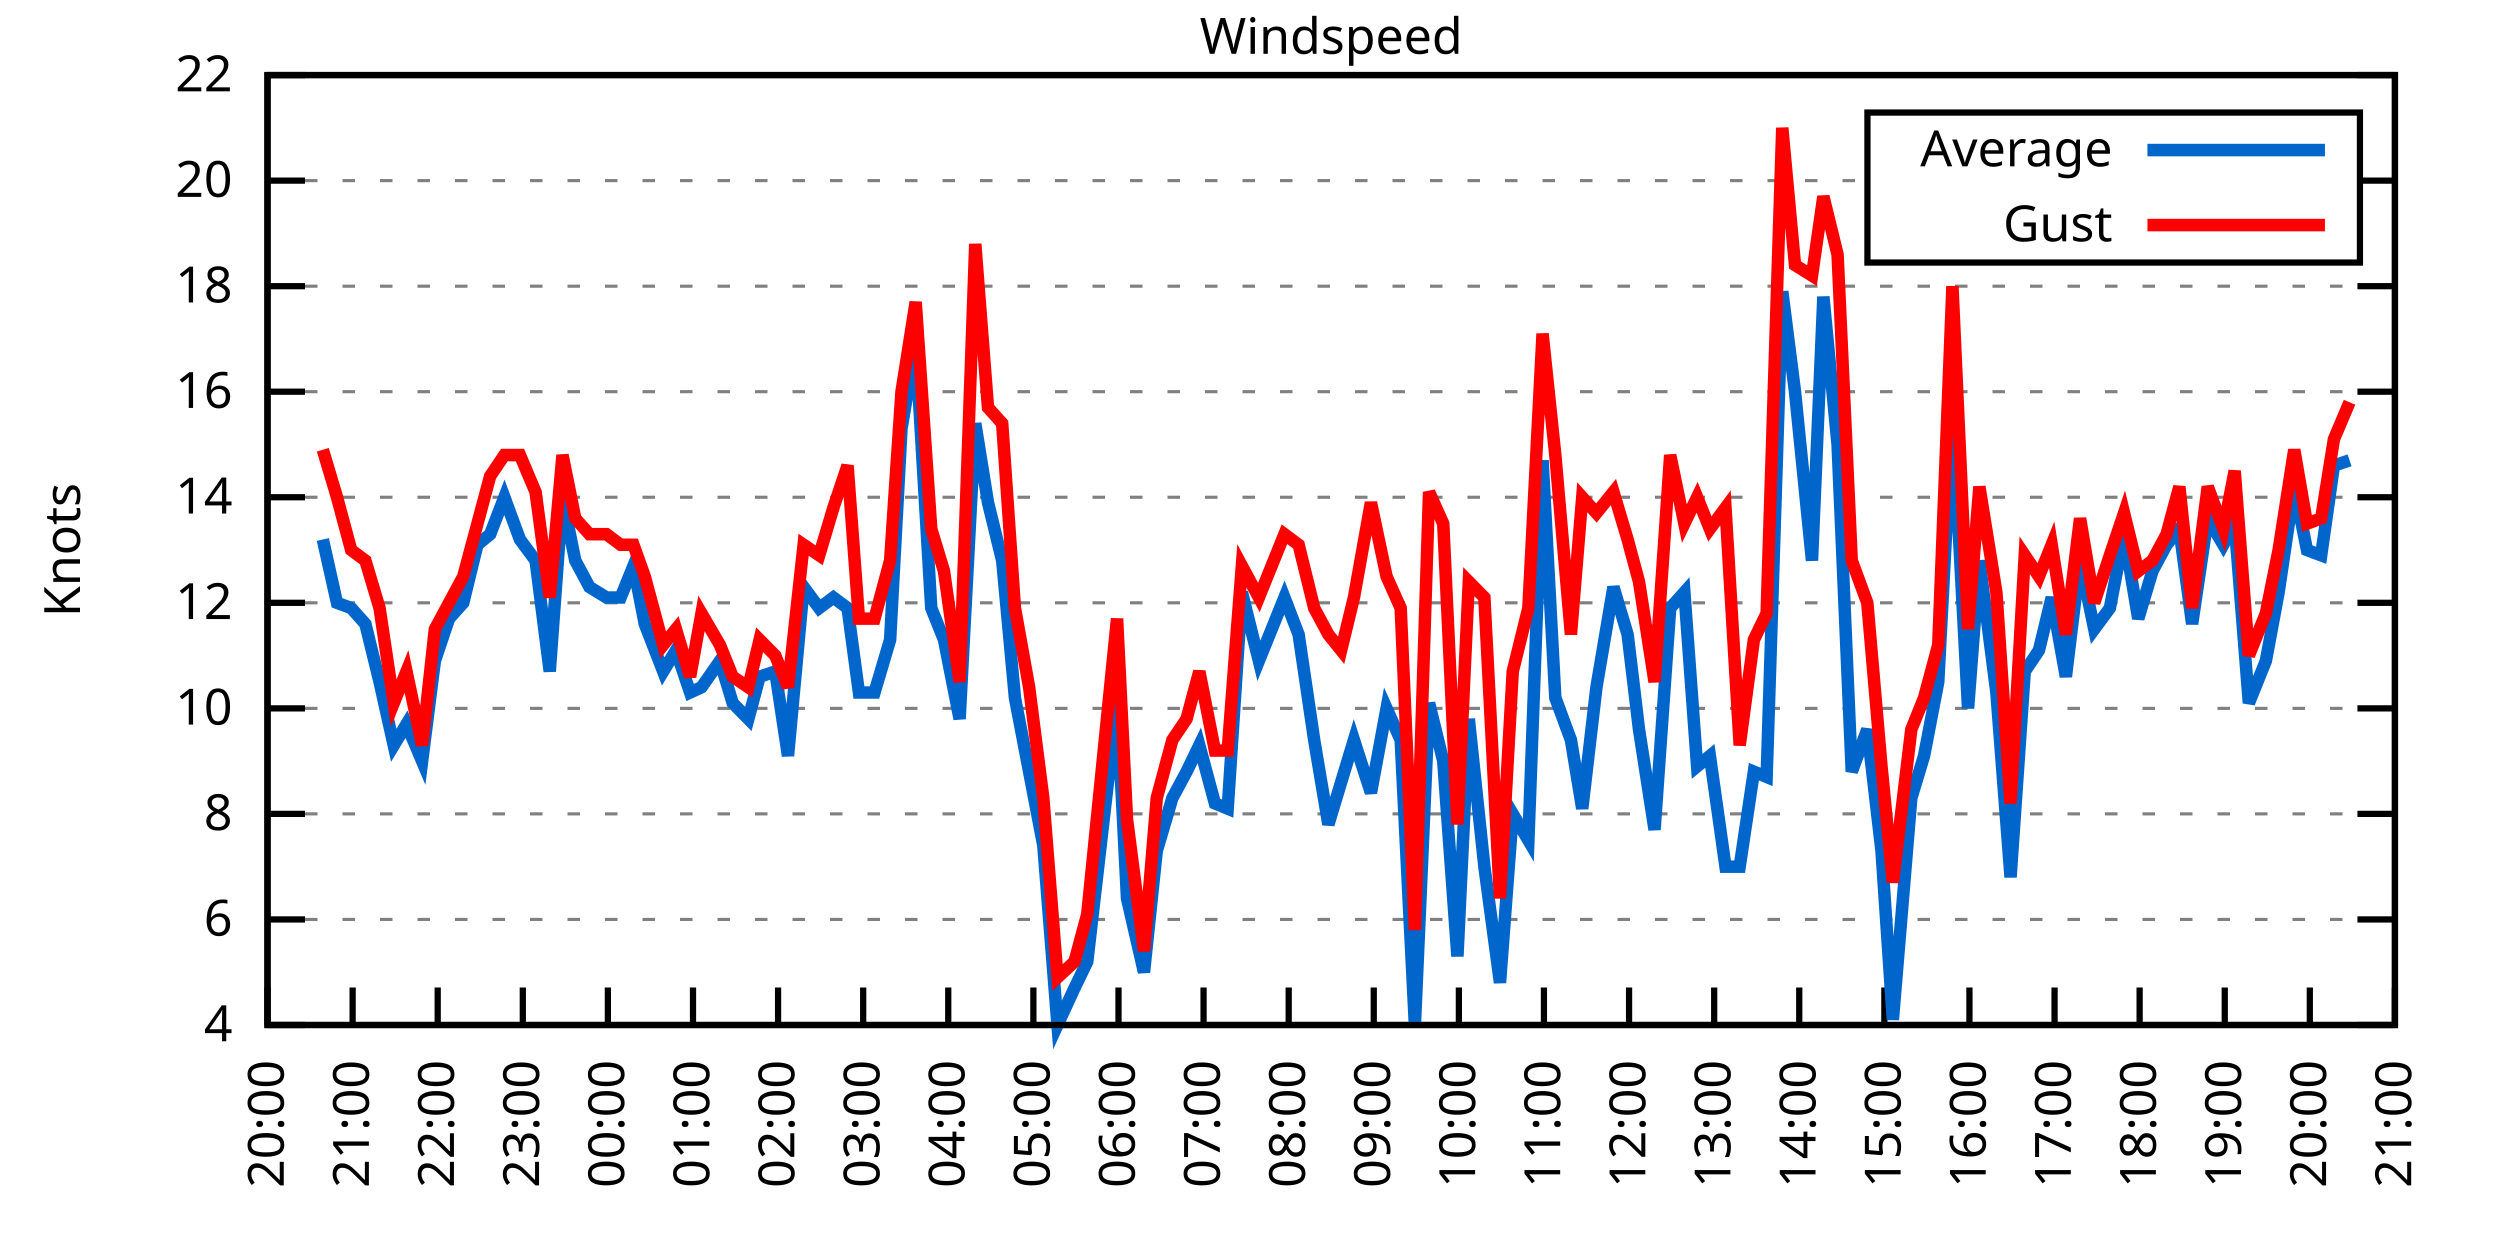
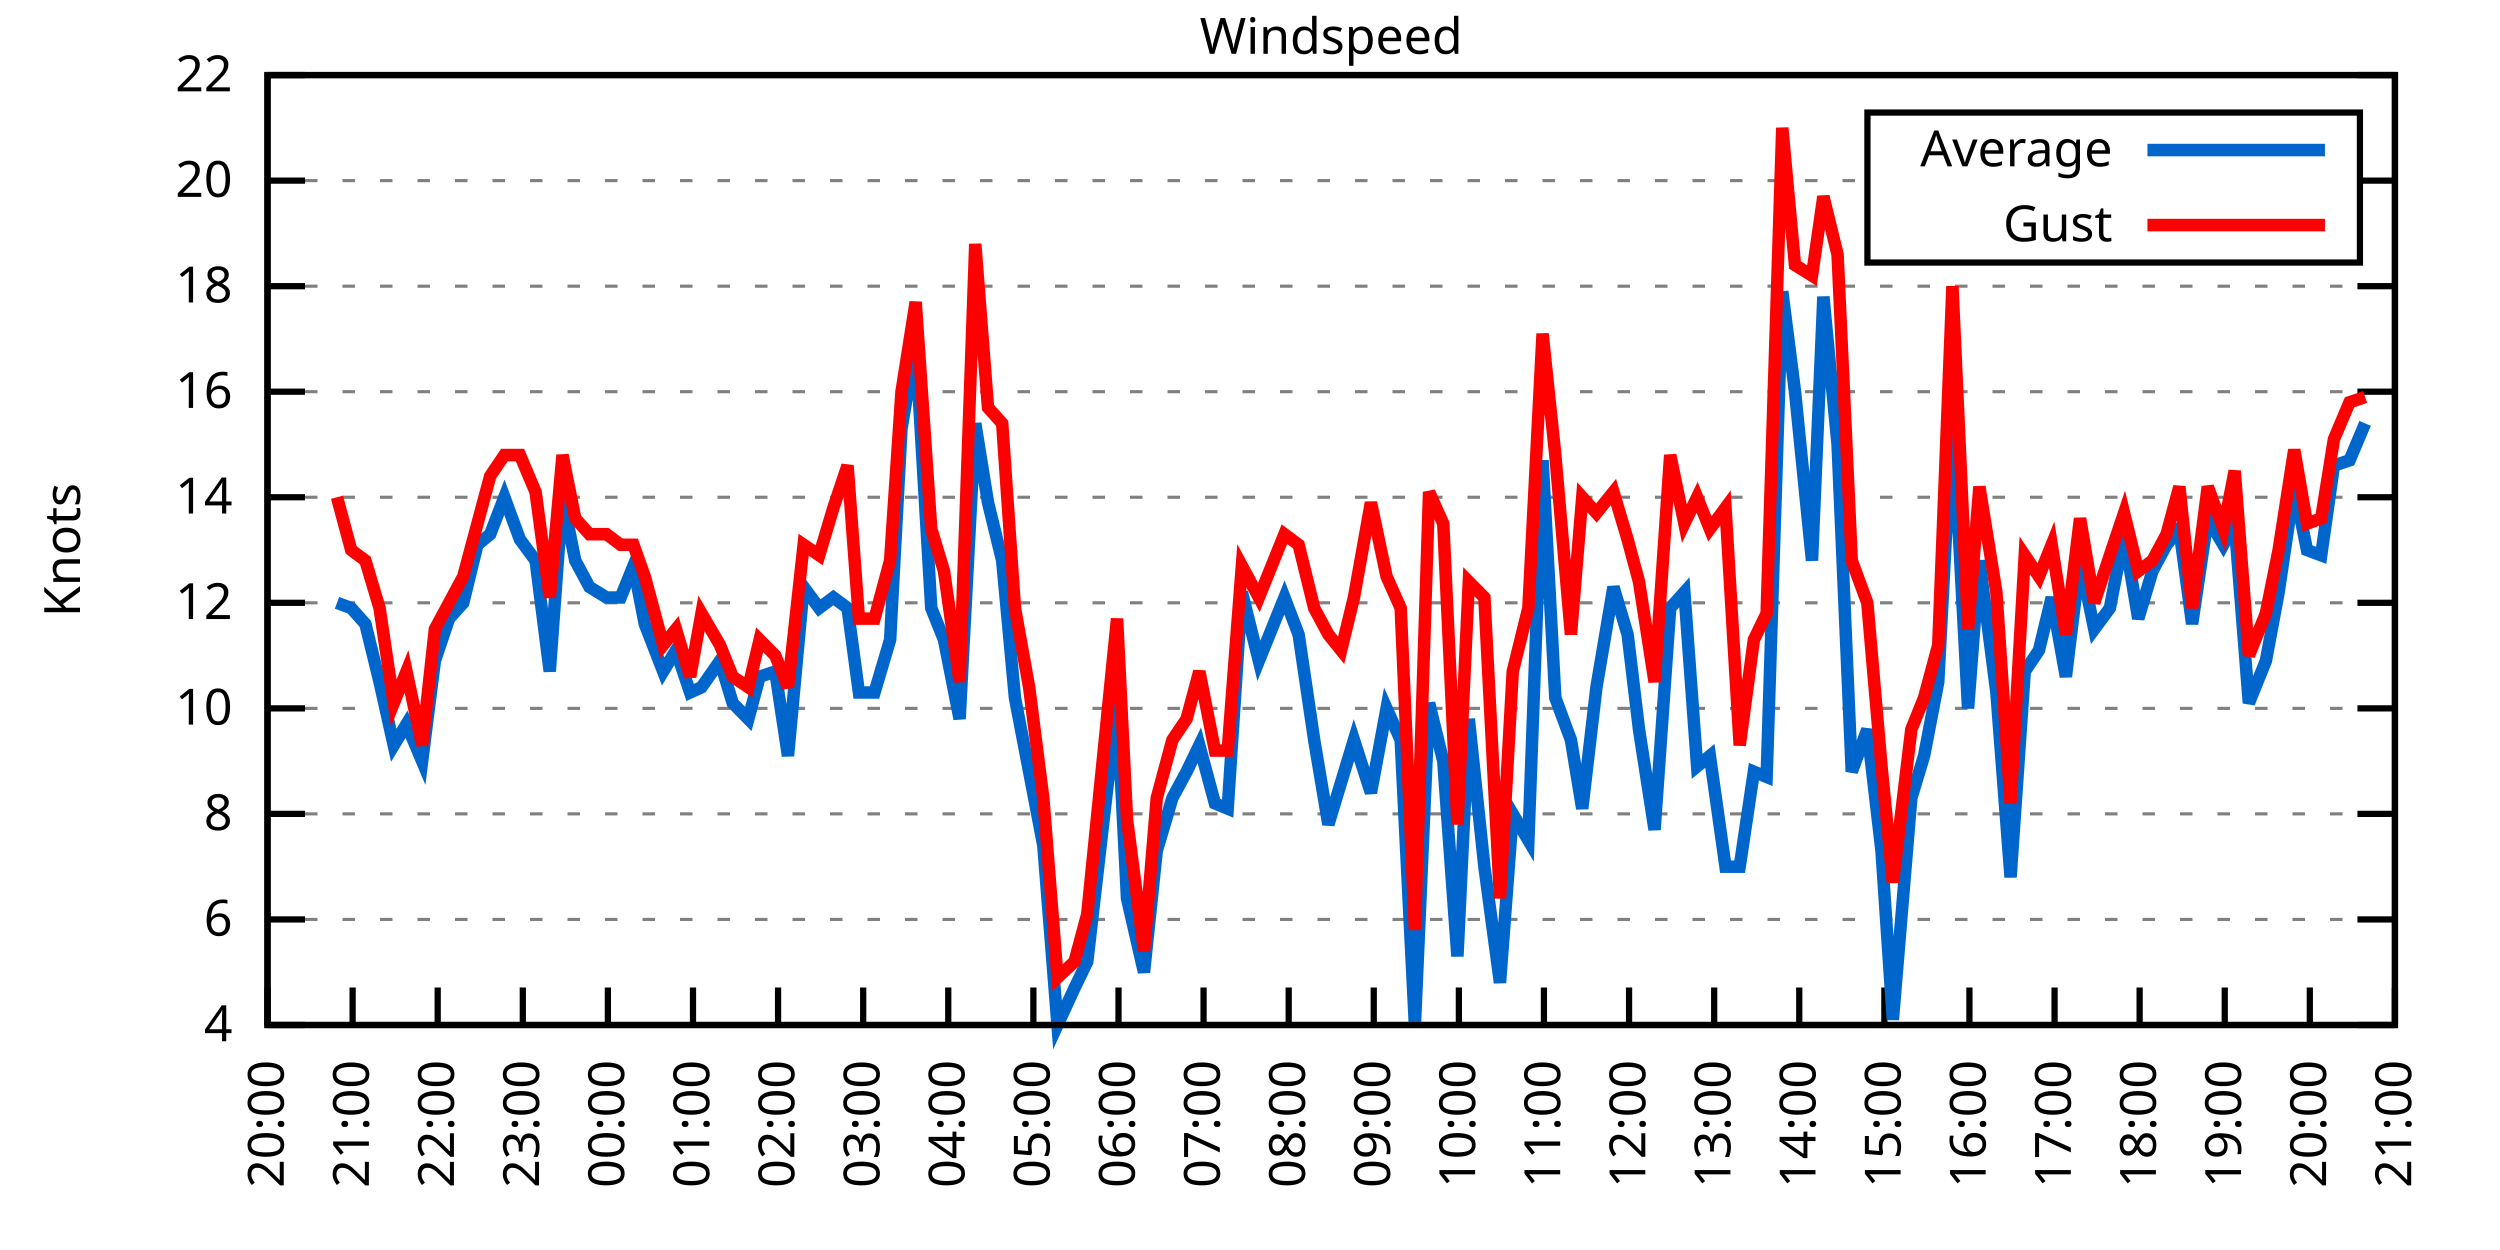
<svg xmlns="http://www.w3.org/2000/svg" xmlns:xlink="http://www.w3.org/1999/xlink" width="400" height="200" viewBox="0 0 400 200">
  <g id="gnuplot_canvas">
    <rect x="0" y="0" width="400" height="200" fill="none" />
    <defs>
      <circle id="gpDot" r="0.5" stroke-width="0.5" stroke="currentColor" />
      <path id="gpPt0" stroke-width="0.333" stroke="currentColor" d="M-1,0 h2 M0,-1 v2" />
      <path id="gpPt1" stroke-width="0.333" stroke="currentColor" d="M-1,-1 L1,1 M1,-1 L-1,1" />
      <path id="gpPt2" stroke-width="0.333" stroke="currentColor" d="M-1,0 L1,0 M0,-1 L0,1 M-1,-1 L1,1 M-1,1 L1,-1" />
      <rect id="gpPt3" stroke-width="0.333" stroke="currentColor" x="-1" y="-1" width="2" height="2" />
      <rect id="gpPt4" stroke-width="0.333" stroke="currentColor" fill="currentColor" x="-1" y="-1" width="2" height="2" />
      <circle id="gpPt5" stroke-width="0.333" stroke="currentColor" cx="0" cy="0" r="1" />
      <use xlink:href="#gpPt5" id="gpPt6" fill="currentColor" stroke="none" />
      <path id="gpPt7" stroke-width="0.333" stroke="currentColor" d="M0,-1.33 L-1.33,0.67 L1.33,0.67 z" />
      <use xlink:href="#gpPt7" id="gpPt8" fill="currentColor" stroke="none" />
      <use xlink:href="#gpPt7" id="gpPt9" stroke="currentColor" transform="rotate(180)" />
      <use xlink:href="#gpPt9" id="gpPt10" fill="currentColor" stroke="none" />
      <use xlink:href="#gpPt3" id="gpPt11" stroke="currentColor" transform="rotate(45)" />
      <use xlink:href="#gpPt11" id="gpPt12" fill="currentColor" stroke="none" />
      <path id="gpPt13" stroke-width="0.333" stroke="currentColor" d="M0,1.330 L1.265,0.411 L0.782,-1.067 L-0.782,-1.076 L-1.265,0.411 z" />
      <use xlink:href="#gpPt13" id="gpPt14" fill="currentColor" stroke="none" />
      <filter id="textbox" filterUnits="objectBoundingBox" x="0" y="0" height="1" width="1">
        <feFlood flood-color="white" flood-opacity="1" result="bgnd" />
        <feComposite in="SourceGraphic" in2="bgnd" operator="atop" />
      </filter>
      <filter id="greybox" filterUnits="objectBoundingBox" x="0" y="0" height="1" width="1">
        <feFlood flood-color="lightgrey" flood-opacity="1" result="grey" />
        <feComposite in="SourceGraphic" in2="grey" operator="atop" />
      </filter>
    </defs>
    <g fill="none" color="white" stroke="currentColor" stroke-width="1.00" stroke-linecap="butt" stroke-linejoin="miter">
</g>
    <g fill="none" color="black" stroke="currentColor" stroke-width="1.00" stroke-linecap="butt" stroke-linejoin="miter">
      <g stroke="none" shape-rendering="crispEdges">
        <polygon fill="rgb(255, 255, 255)" points="42.80,164.00 383.18,164.00 383.18,12.02 42.80,12.02 " />
      </g>
    </g>
    <g fill="none" color="black" stroke="currentColor" stroke-width="1.00" stroke-linecap="butt" stroke-linejoin="miter">
</g>
    <g fill="none" color="black" stroke="black" stroke-width="0.50" stroke-linecap="butt" stroke-linejoin="miter">
</g>
    <g fill="none" color="gray" stroke="currentColor" stroke-width="0.50" stroke-linecap="butt" stroke-linejoin="miter">
      <path stroke="gray" stroke-dasharray="2,4" class="gridline" d="M42.80,164.00 L383.19,164.00  " />
    </g>
    <g fill="none" color="gray" stroke="gray" stroke-width="1.00" stroke-linecap="butt" stroke-linejoin="miter">
</g>
    <g fill="none" color="black" stroke="currentColor" stroke-width="1.00" stroke-linecap="butt" stroke-linejoin="miter">
      <path stroke="black" d="M42.80,164.00 L48.80,164.00 M383.19,164.00 L377.19,164.00  " />
      <g transform="translate(37.20,166.60)" stroke="none" fill="black" font-family="Sans" font-size="8.00" text-anchor="end">
        <text>
          <tspan font-family="Sans"> 4</tspan>
        </text>
      </g>
    </g>
    <g fill="none" color="black" stroke="currentColor" stroke-width="1.00" stroke-linecap="butt" stroke-linejoin="miter">
</g>
    <g fill="none" color="black" stroke="black" stroke-width="0.50" stroke-linecap="butt" stroke-linejoin="miter">
</g>
    <g fill="none" color="gray" stroke="currentColor" stroke-width="0.50" stroke-linecap="butt" stroke-linejoin="miter">
      <path stroke="gray" stroke-dasharray="2,4" class="gridline" d="M42.80,147.11 L383.19,147.11  " />
    </g>
    <g fill="none" color="gray" stroke="gray" stroke-width="1.00" stroke-linecap="butt" stroke-linejoin="miter">
</g>
    <g fill="none" color="black" stroke="currentColor" stroke-width="1.00" stroke-linecap="butt" stroke-linejoin="miter">
      <path stroke="black" d="M42.80,147.11 L48.80,147.11 M383.19,147.11 L377.19,147.11  " />
      <g transform="translate(37.20,149.71)" stroke="none" fill="black" font-family="Sans" font-size="8.00" text-anchor="end">
        <text>
          <tspan font-family="Sans"> 6</tspan>
        </text>
      </g>
    </g>
    <g fill="none" color="black" stroke="currentColor" stroke-width="1.00" stroke-linecap="butt" stroke-linejoin="miter">
</g>
    <g fill="none" color="black" stroke="black" stroke-width="0.50" stroke-linecap="butt" stroke-linejoin="miter">
</g>
    <g fill="none" color="gray" stroke="currentColor" stroke-width="0.50" stroke-linecap="butt" stroke-linejoin="miter">
      <path stroke="gray" stroke-dasharray="2,4" class="gridline" d="M42.80,130.22 L383.19,130.22  " />
    </g>
    <g fill="none" color="gray" stroke="gray" stroke-width="1.00" stroke-linecap="butt" stroke-linejoin="miter">
</g>
    <g fill="none" color="black" stroke="currentColor" stroke-width="1.00" stroke-linecap="butt" stroke-linejoin="miter">
      <path stroke="black" d="M42.80,130.22 L48.80,130.22 M383.19,130.22 L377.19,130.22  " />
      <g transform="translate(37.20,132.82)" stroke="none" fill="black" font-family="Sans" font-size="8.00" text-anchor="end">
        <text>
          <tspan font-family="Sans"> 8</tspan>
        </text>
      </g>
    </g>
    <g fill="none" color="black" stroke="currentColor" stroke-width="1.00" stroke-linecap="butt" stroke-linejoin="miter">
</g>
    <g fill="none" color="black" stroke="black" stroke-width="0.50" stroke-linecap="butt" stroke-linejoin="miter">
</g>
    <g fill="none" color="gray" stroke="currentColor" stroke-width="0.50" stroke-linecap="butt" stroke-linejoin="miter">
      <path stroke="gray" stroke-dasharray="2,4" class="gridline" d="M42.80,113.34 L383.19,113.34  " />
    </g>
    <g fill="none" color="gray" stroke="gray" stroke-width="1.00" stroke-linecap="butt" stroke-linejoin="miter">
</g>
    <g fill="none" color="black" stroke="currentColor" stroke-width="1.00" stroke-linecap="butt" stroke-linejoin="miter">
      <path stroke="black" d="M42.80,113.34 L48.80,113.34 M383.19,113.34 L377.19,113.34  " />
      <g transform="translate(37.20,115.94)" stroke="none" fill="black" font-family="Sans" font-size="8.00" text-anchor="end">
        <text>
          <tspan font-family="Sans"> 10</tspan>
        </text>
      </g>
    </g>
    <g fill="none" color="black" stroke="currentColor" stroke-width="1.00" stroke-linecap="butt" stroke-linejoin="miter">
</g>
    <g fill="none" color="black" stroke="black" stroke-width="0.50" stroke-linecap="butt" stroke-linejoin="miter">
</g>
    <g fill="none" color="gray" stroke="currentColor" stroke-width="0.50" stroke-linecap="butt" stroke-linejoin="miter">
      <path stroke="gray" stroke-dasharray="2,4" class="gridline" d="M42.80,96.45 L383.19,96.45  " />
    </g>
    <g fill="none" color="gray" stroke="gray" stroke-width="1.00" stroke-linecap="butt" stroke-linejoin="miter">
</g>
    <g fill="none" color="black" stroke="currentColor" stroke-width="1.00" stroke-linecap="butt" stroke-linejoin="miter">
      <path stroke="black" d="M42.80,96.45 L48.80,96.45 M383.19,96.45 L377.19,96.45  " />
      <g transform="translate(37.20,99.05)" stroke="none" fill="black" font-family="Sans" font-size="8.00" text-anchor="end">
        <text>
          <tspan font-family="Sans"> 12</tspan>
        </text>
      </g>
    </g>
    <g fill="none" color="black" stroke="currentColor" stroke-width="1.00" stroke-linecap="butt" stroke-linejoin="miter">
</g>
    <g fill="none" color="black" stroke="black" stroke-width="0.50" stroke-linecap="butt" stroke-linejoin="miter">
</g>
    <g fill="none" color="gray" stroke="currentColor" stroke-width="0.50" stroke-linecap="butt" stroke-linejoin="miter">
      <path stroke="gray" stroke-dasharray="2,4" class="gridline" d="M42.80,79.56 L383.19,79.56  " />
    </g>
    <g fill="none" color="gray" stroke="gray" stroke-width="1.00" stroke-linecap="butt" stroke-linejoin="miter">
</g>
    <g fill="none" color="black" stroke="currentColor" stroke-width="1.00" stroke-linecap="butt" stroke-linejoin="miter">
      <path stroke="black" d="M42.80,79.56 L48.80,79.56 M383.19,79.56 L377.19,79.56  " />
      <g transform="translate(37.20,82.16)" stroke="none" fill="black" font-family="Sans" font-size="8.00" text-anchor="end">
        <text>
          <tspan font-family="Sans"> 14</tspan>
        </text>
      </g>
    </g>
    <g fill="none" color="black" stroke="currentColor" stroke-width="1.00" stroke-linecap="butt" stroke-linejoin="miter">
</g>
    <g fill="none" color="black" stroke="black" stroke-width="0.50" stroke-linecap="butt" stroke-linejoin="miter">
</g>
    <g fill="none" color="gray" stroke="currentColor" stroke-width="0.50" stroke-linecap="butt" stroke-linejoin="miter">
      <path stroke="gray" stroke-dasharray="2,4" class="gridline" d="M42.80,62.67 L383.19,62.67  " />
    </g>
    <g fill="none" color="gray" stroke="gray" stroke-width="1.00" stroke-linecap="butt" stroke-linejoin="miter">
</g>
    <g fill="none" color="black" stroke="currentColor" stroke-width="1.00" stroke-linecap="butt" stroke-linejoin="miter">
      <path stroke="black" d="M42.80,62.67 L48.80,62.67 M383.19,62.67 L377.19,62.67  " />
      <g transform="translate(37.20,65.27)" stroke="none" fill="black" font-family="Sans" font-size="8.00" text-anchor="end">
        <text>
          <tspan font-family="Sans"> 16</tspan>
        </text>
      </g>
    </g>
    <g fill="none" color="black" stroke="currentColor" stroke-width="1.00" stroke-linecap="butt" stroke-linejoin="miter">
</g>
    <g fill="none" color="black" stroke="black" stroke-width="0.50" stroke-linecap="butt" stroke-linejoin="miter">
</g>
    <g fill="none" color="gray" stroke="currentColor" stroke-width="0.50" stroke-linecap="butt" stroke-linejoin="miter">
      <path stroke="gray" stroke-dasharray="2,4" class="gridline" d="M42.80,45.79 L383.19,45.79  " />
    </g>
    <g fill="none" color="gray" stroke="gray" stroke-width="1.00" stroke-linecap="butt" stroke-linejoin="miter">
</g>
    <g fill="none" color="black" stroke="currentColor" stroke-width="1.00" stroke-linecap="butt" stroke-linejoin="miter">
      <path stroke="black" d="M42.80,45.79 L48.80,45.79 M383.19,45.79 L377.19,45.79  " />
      <g transform="translate(37.20,48.39)" stroke="none" fill="black" font-family="Sans" font-size="8.00" text-anchor="end">
        <text>
          <tspan font-family="Sans"> 18</tspan>
        </text>
      </g>
    </g>
    <g fill="none" color="black" stroke="currentColor" stroke-width="1.00" stroke-linecap="butt" stroke-linejoin="miter">
</g>
    <g fill="none" color="black" stroke="black" stroke-width="0.50" stroke-linecap="butt" stroke-linejoin="miter">
</g>
    <g fill="none" color="gray" stroke="currentColor" stroke-width="0.50" stroke-linecap="butt" stroke-linejoin="miter">
      <path stroke="gray" stroke-dasharray="2,4" class="gridline" d="M42.80,28.90 L298.79,28.90 M377.59,28.90 L383.19,28.90  " />
    </g>
    <g fill="none" color="gray" stroke="gray" stroke-width="1.00" stroke-linecap="butt" stroke-linejoin="miter">
</g>
    <g fill="none" color="black" stroke="currentColor" stroke-width="1.00" stroke-linecap="butt" stroke-linejoin="miter">
      <path stroke="black" d="M42.80,28.90 L48.80,28.90 M383.19,28.90 L377.19,28.90  " />
      <g transform="translate(37.20,31.50)" stroke="none" fill="black" font-family="Sans" font-size="8.00" text-anchor="end">
        <text>
          <tspan font-family="Sans"> 20</tspan>
        </text>
      </g>
    </g>
    <g fill="none" color="black" stroke="currentColor" stroke-width="1.00" stroke-linecap="butt" stroke-linejoin="miter">
</g>
    <g fill="none" color="black" stroke="black" stroke-width="0.50" stroke-linecap="butt" stroke-linejoin="miter">
</g>
    <g fill="none" color="gray" stroke="currentColor" stroke-width="0.50" stroke-linecap="butt" stroke-linejoin="miter">
      <path stroke="gray" stroke-dasharray="2,4" class="gridline" d="M42.80,12.01 L383.19,12.01  " />
    </g>
    <g fill="none" color="gray" stroke="gray" stroke-width="1.00" stroke-linecap="butt" stroke-linejoin="miter">
</g>
    <g fill="none" color="black" stroke="currentColor" stroke-width="1.00" stroke-linecap="butt" stroke-linejoin="miter">
      <path stroke="black" d="M42.80,12.01 L48.80,12.01 M383.19,12.01 L377.19,12.01  " />
      <g transform="translate(37.20,14.61)" stroke="none" fill="black" font-family="Sans" font-size="8.00" text-anchor="end">
        <text>
          <tspan font-family="Sans"> 22</tspan>
        </text>
      </g>
    </g>
    <g fill="none" color="black" stroke="currentColor" stroke-width="1.00" stroke-linecap="butt" stroke-linejoin="miter">
      <path stroke="black" d="M42.80,164.00 L42.80,158.00  " />
      <g transform="translate(45.40,169.60) rotate(270.00)" stroke="none" fill="black" font-family="Sans" font-size="8.00" text-anchor="end">
        <text>
          <tspan font-family="Sans">20:00</tspan>
        </text>
      </g>
    </g>
    <g fill="none" color="black" stroke="currentColor" stroke-width="1.00" stroke-linecap="butt" stroke-linejoin="miter">
      <path stroke="black" d="M56.42,164.00 L56.42,158.00  " />
      <g transform="translate(59.02,169.60) rotate(270.00)" stroke="none" fill="black" font-family="Sans" font-size="8.00" text-anchor="end">
        <text>
          <tspan font-family="Sans">21:00</tspan>
        </text>
      </g>
    </g>
    <g fill="none" color="black" stroke="currentColor" stroke-width="1.00" stroke-linecap="butt" stroke-linejoin="miter">
      <path stroke="black" d="M70.03,164.00 L70.03,158.00  " />
      <g transform="translate(72.63,169.60) rotate(270.00)" stroke="none" fill="black" font-family="Sans" font-size="8.00" text-anchor="end">
        <text>
          <tspan font-family="Sans">22:00</tspan>
        </text>
      </g>
    </g>
    <g fill="none" color="black" stroke="currentColor" stroke-width="1.00" stroke-linecap="butt" stroke-linejoin="miter">
      <path stroke="black" d="M83.65,164.00 L83.65,158.00  " />
      <g transform="translate(86.25,169.60) rotate(270.00)" stroke="none" fill="black" font-family="Sans" font-size="8.00" text-anchor="end">
        <text>
          <tspan font-family="Sans">23:00</tspan>
        </text>
      </g>
    </g>
    <g fill="none" color="black" stroke="currentColor" stroke-width="1.00" stroke-linecap="butt" stroke-linejoin="miter">
      <path stroke="black" d="M97.26,164.00 L97.26,158.00  " />
      <g transform="translate(99.86,169.60) rotate(270.00)" stroke="none" fill="black" font-family="Sans" font-size="8.00" text-anchor="end">
        <text>
          <tspan font-family="Sans">00:00</tspan>
        </text>
      </g>
    </g>
    <g fill="none" color="black" stroke="currentColor" stroke-width="1.00" stroke-linecap="butt" stroke-linejoin="miter">
      <path stroke="black" d="M110.88,164.00 L110.88,158.00  " />
      <g transform="translate(113.48,169.60) rotate(270.00)" stroke="none" fill="black" font-family="Sans" font-size="8.00" text-anchor="end">
        <text>
          <tspan font-family="Sans">01:00</tspan>
        </text>
      </g>
    </g>
    <g fill="none" color="black" stroke="currentColor" stroke-width="1.00" stroke-linecap="butt" stroke-linejoin="miter">
      <path stroke="black" d="M124.49,164.00 L124.49,158.00  " />
      <g transform="translate(127.09,169.60) rotate(270.00)" stroke="none" fill="black" font-family="Sans" font-size="8.00" text-anchor="end">
        <text>
          <tspan font-family="Sans">02:00</tspan>
        </text>
      </g>
    </g>
    <g fill="none" color="black" stroke="currentColor" stroke-width="1.00" stroke-linecap="butt" stroke-linejoin="miter">
      <path stroke="black" d="M138.11,164.00 L138.11,158.00  " />
      <g transform="translate(140.71,169.60) rotate(270.00)" stroke="none" fill="black" font-family="Sans" font-size="8.00" text-anchor="end">
        <text>
          <tspan font-family="Sans">03:00</tspan>
        </text>
      </g>
    </g>
    <g fill="none" color="black" stroke="currentColor" stroke-width="1.00" stroke-linecap="butt" stroke-linejoin="miter">
      <path stroke="black" d="M151.72,164.00 L151.72,158.00  " />
      <g transform="translate(154.32,169.60) rotate(270.00)" stroke="none" fill="black" font-family="Sans" font-size="8.00" text-anchor="end">
        <text>
          <tspan font-family="Sans">04:00</tspan>
        </text>
      </g>
    </g>
    <g fill="none" color="black" stroke="currentColor" stroke-width="1.00" stroke-linecap="butt" stroke-linejoin="miter">
      <path stroke="black" d="M165.34,164.00 L165.34,158.00  " />
      <g transform="translate(167.94,169.60) rotate(270.00)" stroke="none" fill="black" font-family="Sans" font-size="8.00" text-anchor="end">
        <text>
          <tspan font-family="Sans">05:00</tspan>
        </text>
      </g>
    </g>
    <g fill="none" color="black" stroke="currentColor" stroke-width="1.00" stroke-linecap="butt" stroke-linejoin="miter">
      <path stroke="black" d="M178.96,164.00 L178.96,158.00  " />
      <g transform="translate(181.56,169.60) rotate(270.00)" stroke="none" fill="black" font-family="Sans" font-size="8.00" text-anchor="end">
        <text>
          <tspan font-family="Sans">06:00</tspan>
        </text>
      </g>
    </g>
    <g fill="none" color="black" stroke="currentColor" stroke-width="1.00" stroke-linecap="butt" stroke-linejoin="miter">
      <path stroke="black" d="M192.57,164.00 L192.57,158.00  " />
      <g transform="translate(195.17,169.60) rotate(270.00)" stroke="none" fill="black" font-family="Sans" font-size="8.00" text-anchor="end">
        <text>
          <tspan font-family="Sans">07:00</tspan>
        </text>
      </g>
    </g>
    <g fill="none" color="black" stroke="currentColor" stroke-width="1.00" stroke-linecap="butt" stroke-linejoin="miter">
      <path stroke="black" d="M206.19,164.00 L206.19,158.00  " />
      <g transform="translate(208.79,169.60) rotate(270.00)" stroke="none" fill="black" font-family="Sans" font-size="8.00" text-anchor="end">
        <text>
          <tspan font-family="Sans">08:00</tspan>
        </text>
      </g>
    </g>
    <g fill="none" color="black" stroke="currentColor" stroke-width="1.00" stroke-linecap="butt" stroke-linejoin="miter">
      <path stroke="black" d="M219.80,164.00 L219.80,158.00  " />
      <g transform="translate(222.40,169.60) rotate(270.00)" stroke="none" fill="black" font-family="Sans" font-size="8.00" text-anchor="end">
        <text>
          <tspan font-family="Sans">09:00</tspan>
        </text>
      </g>
    </g>
    <g fill="none" color="black" stroke="currentColor" stroke-width="1.00" stroke-linecap="butt" stroke-linejoin="miter">
      <path stroke="black" d="M233.42,164.00 L233.42,158.00  " />
      <g transform="translate(236.02,169.60) rotate(270.00)" stroke="none" fill="black" font-family="Sans" font-size="8.00" text-anchor="end">
        <text>
          <tspan font-family="Sans">10:00</tspan>
        </text>
      </g>
    </g>
    <g fill="none" color="black" stroke="currentColor" stroke-width="1.00" stroke-linecap="butt" stroke-linejoin="miter">
      <path stroke="black" d="M247.03,164.00 L247.03,158.00  " />
      <g transform="translate(249.63,169.60) rotate(270.00)" stroke="none" fill="black" font-family="Sans" font-size="8.00" text-anchor="end">
        <text>
          <tspan font-family="Sans">11:00</tspan>
        </text>
      </g>
    </g>
    <g fill="none" color="black" stroke="currentColor" stroke-width="1.00" stroke-linecap="butt" stroke-linejoin="miter">
      <path stroke="black" d="M260.65,164.00 L260.65,158.00  " />
      <g transform="translate(263.25,169.60) rotate(270.00)" stroke="none" fill="black" font-family="Sans" font-size="8.00" text-anchor="end">
        <text>
          <tspan font-family="Sans">12:00</tspan>
        </text>
      </g>
    </g>
    <g fill="none" color="black" stroke="currentColor" stroke-width="1.00" stroke-linecap="butt" stroke-linejoin="miter">
      <path stroke="black" d="M274.27,164.00 L274.27,158.00  " />
      <g transform="translate(276.87,169.60) rotate(270.00)" stroke="none" fill="black" font-family="Sans" font-size="8.00" text-anchor="end">
        <text>
          <tspan font-family="Sans">13:00</tspan>
        </text>
      </g>
    </g>
    <g fill="none" color="black" stroke="currentColor" stroke-width="1.00" stroke-linecap="butt" stroke-linejoin="miter">
      <path stroke="black" d="M287.88,164.00 L287.88,158.00  " />
      <g transform="translate(290.48,169.60) rotate(270.00)" stroke="none" fill="black" font-family="Sans" font-size="8.00" text-anchor="end">
        <text>
          <tspan font-family="Sans">14:00</tspan>
        </text>
      </g>
    </g>
    <g fill="none" color="black" stroke="currentColor" stroke-width="1.00" stroke-linecap="butt" stroke-linejoin="miter">
      <path stroke="black" d="M301.50,164.00 L301.50,158.00  " />
      <g transform="translate(304.10,169.60) rotate(270.00)" stroke="none" fill="black" font-family="Sans" font-size="8.00" text-anchor="end">
        <text>
          <tspan font-family="Sans">15:00</tspan>
        </text>
      </g>
    </g>
    <g fill="none" color="black" stroke="currentColor" stroke-width="1.00" stroke-linecap="butt" stroke-linejoin="miter">
      <path stroke="black" d="M315.11,164.00 L315.11,158.00  " />
      <g transform="translate(317.71,169.60) rotate(270.00)" stroke="none" fill="black" font-family="Sans" font-size="8.00" text-anchor="end">
        <text>
          <tspan font-family="Sans">16:00</tspan>
        </text>
      </g>
    </g>
    <g fill="none" color="black" stroke="currentColor" stroke-width="1.00" stroke-linecap="butt" stroke-linejoin="miter">
      <path stroke="black" d="M328.73,164.00 L328.73,158.00  " />
      <g transform="translate(331.33,169.60) rotate(270.00)" stroke="none" fill="black" font-family="Sans" font-size="8.00" text-anchor="end">
        <text>
          <tspan font-family="Sans">17:00</tspan>
        </text>
      </g>
    </g>
    <g fill="none" color="black" stroke="currentColor" stroke-width="1.00" stroke-linecap="butt" stroke-linejoin="miter">
      <path stroke="black" d="M342.34,164.00 L342.34,158.00  " />
      <g transform="translate(344.94,169.60) rotate(270.00)" stroke="none" fill="black" font-family="Sans" font-size="8.00" text-anchor="end">
        <text>
          <tspan font-family="Sans">18:00</tspan>
        </text>
      </g>
    </g>
    <g fill="none" color="black" stroke="currentColor" stroke-width="1.00" stroke-linecap="butt" stroke-linejoin="miter">
      <path stroke="black" d="M355.96,164.00 L355.96,158.00  " />
      <g transform="translate(358.56,169.60) rotate(270.00)" stroke="none" fill="black" font-family="Sans" font-size="8.00" text-anchor="end">
        <text>
          <tspan font-family="Sans">19:00</tspan>
        </text>
      </g>
    </g>
    <g fill="none" color="black" stroke="currentColor" stroke-width="1.00" stroke-linecap="butt" stroke-linejoin="miter">
      <path stroke="black" d="M369.57,164.00 L369.57,158.00  " />
      <g transform="translate(372.17,169.60) rotate(270.00)" stroke="none" fill="black" font-family="Sans" font-size="8.00" text-anchor="end">
        <text>
          <tspan font-family="Sans">20:00</tspan>
        </text>
      </g>
    </g>
    <g fill="none" color="black" stroke="currentColor" stroke-width="1.00" stroke-linecap="butt" stroke-linejoin="miter">
      <path stroke="black" d="M383.19,164.00 L383.19,158.00  " />
      <g transform="translate(385.79,169.60) rotate(270.00)" stroke="none" fill="black" font-family="Sans" font-size="8.00" text-anchor="end">
        <text>
          <tspan font-family="Sans">21:00</tspan>
        </text>
      </g>
    </g>
    <g fill="none" color="black" stroke="currentColor" stroke-width="1.00" stroke-linecap="butt" stroke-linejoin="miter">
</g>
    <g fill="none" color="black" stroke="currentColor" stroke-width="1.00" stroke-linecap="butt" stroke-linejoin="miter">
      <path stroke="black" d="M42.80,12.01 L42.80,164.00 L383.19,164.00 L383.19,12.01 L42.80,12.01 Z  " />
    </g>
    <g fill="none" color="black" stroke="currentColor" stroke-width="1.00" stroke-linecap="butt" stroke-linejoin="miter">
</g>
    <g fill="none" color="black" stroke="currentColor" stroke-width="1.00" stroke-linecap="butt" stroke-linejoin="miter">
      <path stroke="black" d="M298.79,42.01 L298.79,18.01 L377.59,18.01 L377.59,42.01 L298.79,42.01 Z  " />
    </g>
    <g id="Windspeed_plot_1">
      <g fill="none" color="white" stroke="black" stroke-width="2.00" stroke-linecap="butt" stroke-linejoin="miter">
</g>
      <g fill="none" color="black" stroke="currentColor" stroke-width="2.00" stroke-linecap="butt" stroke-linejoin="miter">
        <g transform="translate(337.99,26.61)" stroke="none" fill="black" font-family="Sans" font-size="8.00" text-anchor="end">
          <text>
            <tspan font-family="Sans">Average</tspan>
          </text>
        </g>
      </g>
      <g fill="none" color="black" stroke="currentColor" stroke-width="2.00" stroke-linecap="butt" stroke-linejoin="miter">
-         <path stroke="rgb(  0, 102, 204)" d="M343.59,24.01 L371.99,24.01 M51.65,86.32 L53.92,96.45 L56.19,97.29 L58.46,99.83 L60.73,109.11 L63.00,119.25   L65.04,115.87 L67.54,121.78 L69.58,105.74 L71.85,98.98 L74.12,96.45 L76.39,87.16 L78.43,85.47 L80.70,79.56   L83.19,86.32 L85.69,89.69 L87.96,107.43 L90.00,79.56 L92.04,89.69 L94.31,93.92 L97.04,95.60 L99.30,95.60   L101.35,90.54 L103.16,99.83 L106.11,107.43 L108.15,104.05 L110.42,110.80 L112.24,109.96 L115.19,105.74 L117.23,112.49   L119.73,115.03 L121.54,108.27 L124.04,107.43 L126.08,120.94 L128.58,93.92 L131.07,97.29 L133.34,95.60 L135.61,97.29   L137.43,110.80 L139.92,110.80 L142.42,102.36 L144.24,68.58 L146.51,55.07 L149.00,97.29 L151.04,102.36 L153.54,115.03   L156.04,67.74 L158.08,80.41 L160.35,89.69 L162.39,111.65 L164.66,123.47 L166.93,135.29 L169.20,164.00 L171.92,158.09   L173.96,153.87 L178.73,112.49 L180.32,143.73 L183.04,155.56 L185.08,136.14 L187.58,127.69 L189.85,123.47 L191.89,119.25   L194.39,128.54 L196.43,129.38 L198.70,94.76 L201.42,105.74 L205.51,95.60 L207.78,101.52 L210.27,118.40 L212.54,131.91   L214.58,125.16 L216.63,118.40 L219.35,126.85 L221.85,113.34 L224.11,118.40 L226.38,164.00 L228.65,112.49 L230.92,121.78   L233.19,153.02 L235.01,115.03 L237.50,138.67 L240.00,157.24 L242.04,130.22 L244.54,134.45 L246.81,73.65 L248.85,111.65   L251.35,118.40 L253.16,129.38 L255.43,109.96 L258.15,93.92 L260.42,101.52 L262.24,116.71 L264.73,132.76 L267.23,97.29   L269.50,94.76 L271.54,122.62 L273.58,120.94 L276.08,138.67 L278.35,138.67 L280.62,123.47 L282.66,124.31 L285.16,46.63   L287.20,62.67 L289.92,89.69 L291.74,47.47 L294.01,71.12 L296.28,123.47 L298.77,116.71 L301.04,136.14 L302.86,163.16   L305.81,127.69 L307.85,120.94 L310.12,109.11 L312.39,66.05 L314.89,113.34 L316.70,89.69 L319.42,110.80 L321.69,140.36   L323.96,107.43 L326.23,104.05 L328.27,95.60 L330.54,108.27 L332.81,89.69 L335.08,100.67 L337.58,97.29 L339.85,85.47   L342.12,98.98 L344.39,91.38 L346.65,87.16 L348.70,84.63 L350.74,99.83 L353.24,82.94 L355.73,87.16 L357.55,83.78   L359.82,112.49 L362.54,105.74 L364.58,94.76 L367.08,77.87 L369.12,88.00 L371.39,88.85 L373.43,74.49 L375.93,73.65    " />
+         <path stroke="rgb(  0, 102, 204)" d="M343.59,24.01 L371.99,24.01 M53.92,96.45 L56.19,97.29 L58.46,99.83 L60.73,109.11 L63.00,119.25 L65.04,115.87   L67.54,121.78 L69.58,105.74 L71.85,98.98 L74.12,96.45 L76.39,87.16 L78.43,85.47 L80.70,79.56 L83.19,86.32   L85.69,89.69 L87.96,107.43 L90.00,79.56 L92.04,89.69 L94.31,93.92 L97.04,95.60 L99.30,95.60 L101.35,90.54   L103.16,99.83 L106.11,107.43 L108.15,104.05 L110.42,110.80 L112.24,109.96 L115.19,105.74 L117.23,112.49 L119.73,115.03   L121.54,108.27 L124.04,107.43 L126.08,120.94 L128.58,93.92 L131.07,97.29 L133.34,95.60 L135.61,97.29 L137.43,110.80   L139.92,110.80 L142.42,102.36 L144.24,68.58 L146.51,55.07 L149.00,97.29 L151.04,102.36 L153.54,115.03 L156.04,67.74   L158.08,80.41 L160.35,89.69 L162.39,111.65 L164.66,123.47 L166.93,135.29 L169.20,164.00 L171.92,158.09 L173.96,153.87   L178.73,112.49 L180.32,143.73 L183.04,155.56 L185.08,136.14 L187.58,127.69 L189.85,123.47 L191.89,119.25 L194.39,128.54   L196.43,129.38 L198.70,94.76 L201.42,105.74 L205.51,95.60 L207.78,101.52 L210.27,118.40 L212.54,131.91 L214.58,125.16   L216.63,118.40 L219.35,126.85 L221.85,113.34 L224.11,118.40 L226.38,164.00 L228.65,112.49 L230.92,121.78 L233.19,153.02   L235.01,115.03 L237.50,138.67 L240.00,157.24 L242.04,130.22 L244.54,134.45 L246.81,73.65 L248.85,111.65 L251.35,118.40   L253.16,129.38 L255.43,109.96 L258.15,93.92 L260.42,101.52 L262.24,116.71 L264.73,132.76 L267.23,97.29 L269.50,94.76   L271.54,122.62 L273.58,120.94 L276.08,138.67 L278.35,138.67 L280.62,123.47 L282.66,124.31 L285.16,46.63 L287.20,62.67   L289.92,89.69 L291.74,47.47 L294.01,71.12 L296.28,123.47 L298.77,116.71 L301.04,136.14 L302.86,163.16 L305.81,127.69   L307.85,120.94 L310.12,109.11 L312.39,66.05 L314.89,113.34 L316.70,89.69 L319.42,110.80 L321.69,140.36 L323.96,107.43   L326.23,104.05 L328.27,95.60 L330.54,108.27 L332.81,89.69 L335.08,100.67 L337.58,97.29 L339.85,85.47 L342.12,98.98   L344.39,91.38 L346.65,87.16 L348.70,84.63 L350.74,99.83 L353.24,82.94 L355.73,87.16 L357.55,83.78 L359.82,112.49   L362.54,105.74 L364.58,94.76 L367.08,77.87 L369.12,88.00 L371.39,88.85 L373.43,74.49 L375.93,73.65 L378.42,67.74    " />
      </g>
    </g>
    <g id="Windspeed_plot_2">
      <g fill="none" color="black" stroke="currentColor" stroke-width="2.00" stroke-linecap="butt" stroke-linejoin="miter">
        <g transform="translate(337.99,38.61)" stroke="none" fill="black" font-family="Sans" font-size="8.00" text-anchor="end">
          <text>
            <tspan font-family="Sans">Gust</tspan>
          </text>
        </g>
      </g>
      <g fill="none" color="black" stroke="currentColor" stroke-width="2.00" stroke-linecap="butt" stroke-linejoin="miter">
-         <path stroke="rgb(255,   0,   0)" d="M343.59,36.01 L371.99,36.01 M51.65,71.96 L53.92,79.56 L56.19,88.00 L58.46,89.69 L60.73,97.29 L63.00,112.49   L65.04,107.43 L67.54,119.25 L69.58,100.67 L71.85,96.45 L74.12,92.23 L76.39,83.78 L78.43,76.18 L80.70,72.81   L83.19,72.81 L85.69,78.72 L87.96,95.60 L90.00,72.81 L92.04,82.94 L94.31,85.47 L97.04,85.47 L99.30,87.16   L101.35,87.16 L103.16,92.23 L106.11,103.20 L108.15,100.67 L110.42,108.27 L112.24,98.14 L115.19,103.20 L117.23,108.27   L119.73,109.96 L121.54,102.36 L124.04,104.89 L126.08,109.96 L128.58,87.16 L131.07,88.85 L133.34,81.25 L135.61,74.49   L137.43,98.98 L139.92,98.98 L142.42,89.69 L144.24,62.67 L146.51,48.32 L149.00,84.63 L151.04,91.38 L153.54,109.11   L156.04,39.03 L158.08,65.21 L160.35,67.74 L162.39,97.29 L164.66,109.96 L166.93,127.69 L169.20,156.40 L171.92,153.87   L173.96,146.27 L178.73,98.98 L180.32,131.07 L183.04,152.18 L185.08,127.69 L187.58,118.40 L189.85,115.03 L191.89,107.43   L194.39,120.09 L196.43,120.09 L198.70,90.54 L201.42,95.60 L205.51,85.47 L207.78,87.16 L210.27,97.29 L212.54,101.52   L214.58,104.05 L216.63,95.60 L219.35,80.41 L221.85,92.23 L224.11,97.29 L226.38,148.80 L228.65,78.72 L230.92,83.78   L233.19,131.91 L235.01,93.07 L237.50,95.60 L240.00,143.73 L242.04,107.43 L244.54,97.29 L246.81,53.39 L248.85,72.81   L251.35,101.52 L253.16,79.56 L255.43,82.09 L258.15,78.72 L260.42,86.32 L262.24,93.07 L264.73,109.11 L267.23,72.81   L269.50,83.78 L271.54,79.56 L273.58,84.63 L276.08,81.25 L278.35,119.25 L280.62,102.36 L282.66,98.14 L285.16,20.45   L287.20,42.41 L289.92,44.10 L291.74,31.43 L294.01,40.72 L296.28,89.69 L298.77,96.45 L301.04,122.62 L302.86,141.20   L305.81,116.71 L307.85,111.65 L310.12,103.20 L312.39,45.79 L314.89,100.67 L316.70,77.87 L319.42,94.76 L321.69,128.54   L323.96,88.85 L326.23,92.23 L328.27,87.16 L330.54,101.52 L332.81,82.94 L335.08,96.45 L337.58,88.85 L339.85,82.09   L342.12,91.38 L344.39,89.69 L346.65,85.47 L348.70,77.87 L350.74,97.29 L353.24,77.87 L355.73,84.63 L357.55,75.34   L359.82,104.89 L362.54,98.14 L364.58,88.00 L367.08,71.96 L369.12,83.78 L371.39,82.94 L373.43,70.27 L375.93,64.36    " />
+         <path stroke="rgb(255,   0,   0)" d="M343.59,36.01 L371.99,36.01 M53.92,79.56 L56.19,88.00 L58.46,89.69 L60.73,97.29 L63.00,112.49 L65.04,107.43   L67.54,119.25 L69.58,100.67 L71.85,96.45 L74.12,92.23 L76.39,83.78 L78.43,76.18 L80.70,72.81 L83.19,72.81   L85.69,78.72 L87.96,95.60 L90.00,72.81 L92.04,82.94 L94.31,85.47 L97.04,85.47 L99.30,87.16 L101.35,87.16   L103.16,92.23 L106.11,103.20 L108.15,100.67 L110.42,108.27 L112.24,98.14 L115.19,103.20 L117.23,108.27 L119.73,109.96   L121.54,102.36 L124.04,104.89 L126.08,109.96 L128.58,87.16 L131.07,88.85 L133.34,81.25 L135.61,74.49 L137.43,98.98   L139.92,98.98 L142.42,89.69 L144.24,62.67 L146.51,48.32 L149.00,84.63 L151.04,91.38 L153.54,109.11 L156.04,39.03   L158.08,65.21 L160.35,67.74 L162.39,97.29 L164.66,109.96 L166.93,127.69 L169.20,156.40 L171.92,153.87 L173.96,146.27   L178.73,98.98 L180.32,131.07 L183.04,152.18 L185.08,127.69 L187.58,118.40 L189.85,115.03 L191.89,107.43 L194.39,120.09   L196.43,120.09 L198.70,90.54 L201.42,95.60 L205.51,85.47 L207.78,87.16 L210.27,97.29 L212.54,101.52 L214.58,104.05   L216.63,95.60 L219.35,80.41 L221.85,92.23 L224.11,97.29 L226.38,148.80 L228.65,78.72 L230.92,83.78 L233.19,131.91   L235.01,93.07 L237.50,95.60 L240.00,143.73 L242.04,107.43 L244.54,97.29 L246.81,53.39 L248.85,72.81 L251.35,101.52   L253.16,79.56 L255.43,82.09 L258.15,78.72 L260.42,86.32 L262.24,93.07 L264.73,109.11 L267.23,72.81 L269.50,83.78   L271.54,79.56 L273.58,84.63 L276.08,81.25 L278.35,119.25 L280.62,102.36 L282.66,98.14 L285.16,20.45 L287.20,42.41   L289.92,44.10 L291.74,31.43 L294.01,40.72 L296.28,89.69 L298.77,96.45 L301.04,122.62 L302.86,141.20 L305.81,116.71   L307.85,111.65 L310.12,103.20 L312.39,45.79 L314.89,100.67 L316.70,77.87 L319.42,94.76 L321.69,128.54 L323.96,88.85   L326.23,92.23 L328.27,87.16 L330.54,101.52 L332.81,82.94 L335.08,96.45 L337.58,88.85 L339.85,82.09 L342.12,91.38   L344.39,89.69 L346.65,85.47 L348.70,77.87 L350.74,97.29 L353.24,77.87 L355.73,84.63 L357.55,75.34 L359.82,104.89   L362.54,98.14 L364.58,88.00 L367.08,71.96 L369.12,83.78 L371.39,82.94 L373.43,70.27 L375.93,64.36 L378.42,63.52    " />
      </g>
    </g>
    <g fill="none" color="black" stroke="currentColor" stroke-width="2.00" stroke-linecap="butt" stroke-linejoin="miter">
</g>
    <g fill="none" color="black" stroke="black" stroke-width="1.00" stroke-linecap="butt" stroke-linejoin="miter">
</g>
    <g fill="none" color="black" stroke="currentColor" stroke-width="1.00" stroke-linecap="butt" stroke-linejoin="miter">
      <path stroke="black" d="M42.80,12.01 L42.80,164.00 L383.19,164.00 L383.19,12.01 L42.80,12.01 Z  " />
      <g transform="translate(12.80,88.01) rotate(270.00)" stroke="none" fill="black" font-family="Sans" font-size="8.00" text-anchor="middle">
        <text>
          <tspan font-family="Sans">Knots</tspan>
        </text>
      </g>
    </g>
    <g fill="none" color="black" stroke="currentColor" stroke-width="1.00" stroke-linecap="butt" stroke-linejoin="miter">
</g>
    <g fill="none" color="black" stroke="currentColor" stroke-width="1.00" stroke-linecap="butt" stroke-linejoin="miter">
      <g transform="translate(212.99,8.61)" stroke="none" fill="black" font-family="Sans" font-size="8.00" text-anchor="middle">
        <text>
          <tspan font-family="Sans">Windspeed</tspan>
        </text>
      </g>
    </g>
    <g fill="none" color="black" stroke="currentColor" stroke-width="1.00" stroke-linecap="butt" stroke-linejoin="miter">
</g>
  </g>
</svg>
